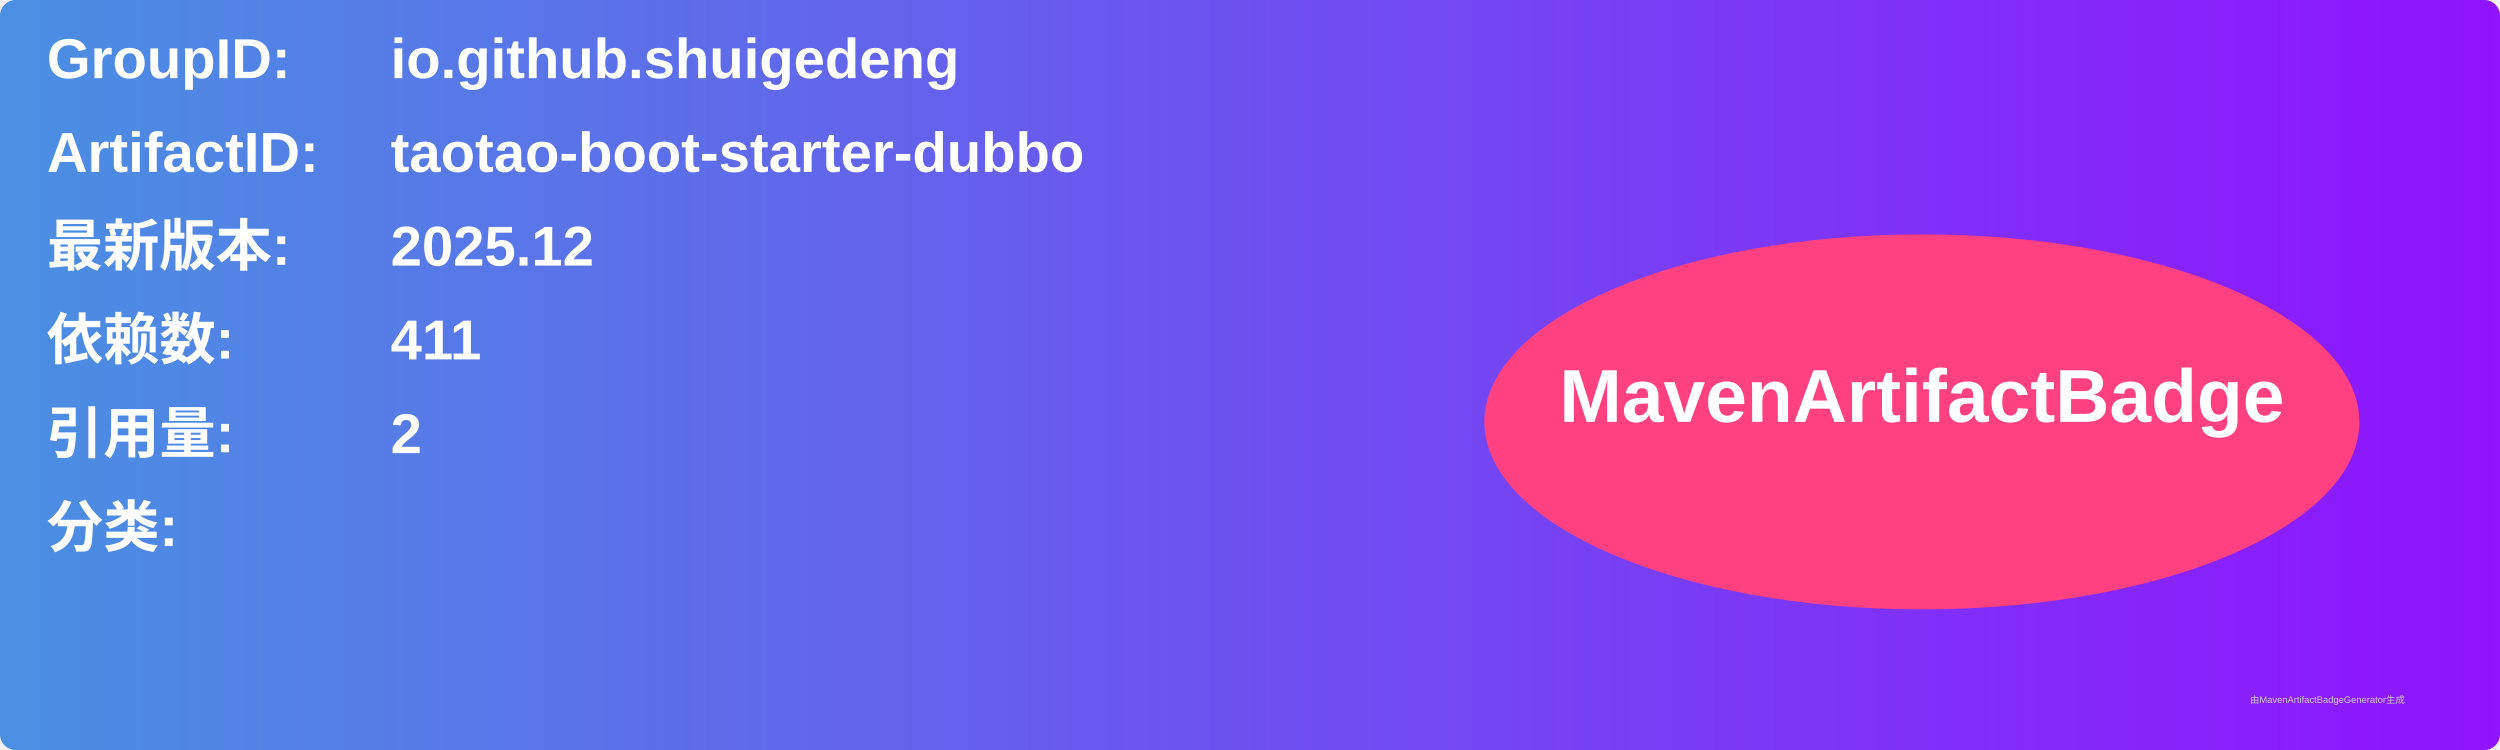
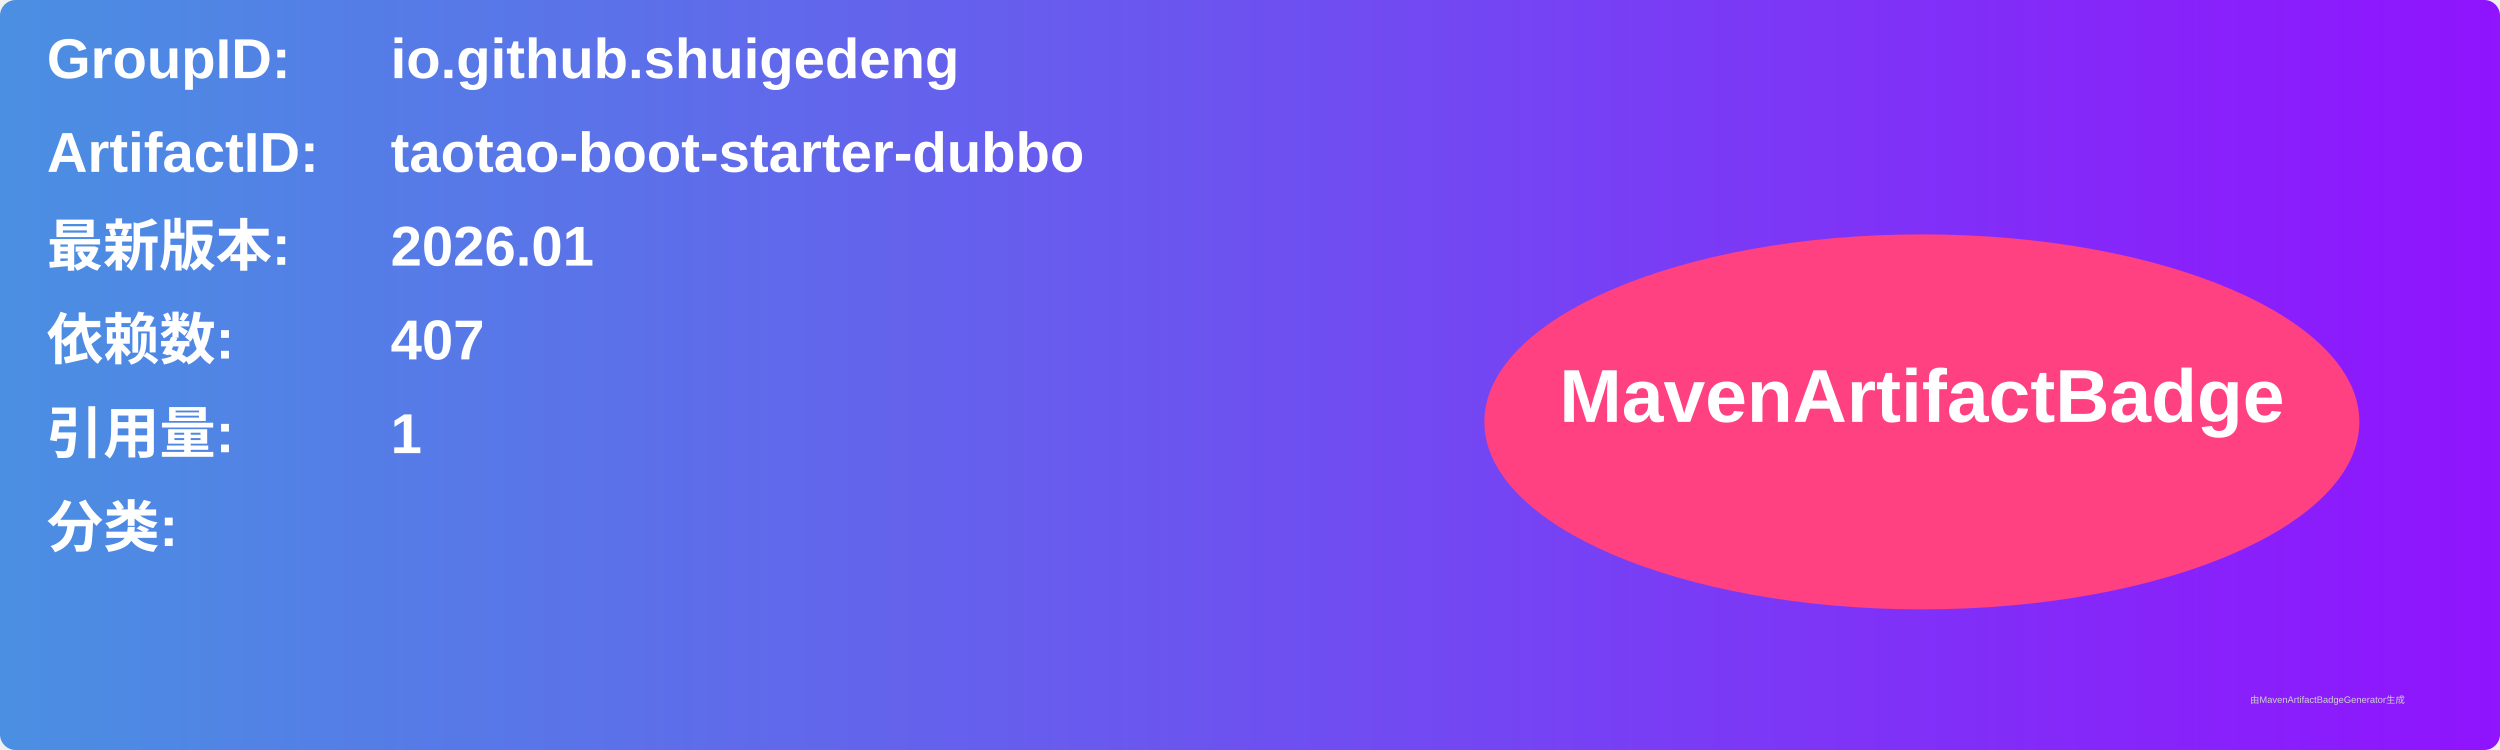
<svg xmlns="http://www.w3.org/2000/svg" width="800" height="240" viewBox="0 0 800 240">
  <linearGradient id="grad" x1="0%" y1="0%" x2="100%" y2="0%">
    <stop offset="0%" stop-color="#4a90e2" />
    <stop offset="100%" stop-color="#9013fe" />
  </linearGradient>
  <rect width="100%" height="100%" rx="5" ry="5" fill="url(#grad)" />
  <g transform="translate(15, 15)">
    <text x="0" y="10" font-family="Arial" font-size="18" fill="white" font-weight="bold" width="260">GroupID:</text>
    <text x="110" y="10" font-family="Arial" font-size="18" fill="white" font-weight="bold" width="460">io.github.shuigedeng</text>
    <text x="0" y="40" font-family="Arial" font-size="18" fill="white" font-weight="bold" width="260">ArtifactID:</text>
    <text x="110" y="40" font-family="Arial" font-size="18" fill="white" font-weight="bold" width="460">taotao-boot-starter-dubbo</text>
    <text x="0" y="70" font-family="Arial" font-size="18" fill="white" font-weight="bold">最新版本:</text>
    <text x="110" y="70" font-family="Arial" font-size="18" fill="white" font-weight="bold">
-       <tspan font-weight="bold">2025.12</tspan>
+       <tspan font-weight="bold">2026.01</tspan>
    </text>
    <text x="0" y="100" font-family="Arial" font-size="18" fill="white" font-weight="bold">依赖数: </text>
    <text x="110" y="100" font-family="Arial" font-size="18" fill="white">
-       <tspan font-weight="bold">411</tspan>
+       <tspan font-weight="bold">407</tspan>
    </text>
    <text x="0" y="130" font-family="Arial" font-size="18" fill="white" font-weight="bold">引用量: </text>
    <text x="110" y="130" font-family="Arial" font-size="18" fill="white">
-       <tspan font-weight="bold">2</tspan>
+       <tspan font-weight="bold">1</tspan>
    </text>
    <text x="0" y="160" font-family="Arial" font-size="18" fill="white" font-weight="bold">分类:</text>
    <text x="10" y="190" font-family="Arial" font-size="10" fill="white">
      <tspan font-weight="bold" />
    </text>
    <ellipse cx="600" cy="120" rx="140" ry="60" fill="#ff4081" />
    <text x="600" y="120" text-anchor="middle" font-family="Arial" font-size="24" fill="white" font-weight="bold">MavenArtifactBadge</text>
  </g>
  <text x="720" y="225" font-family="Arial" font-size="3" fill="#d0d0d0">由MavenArtifactBadgeGenerator生成</text>
</svg>
